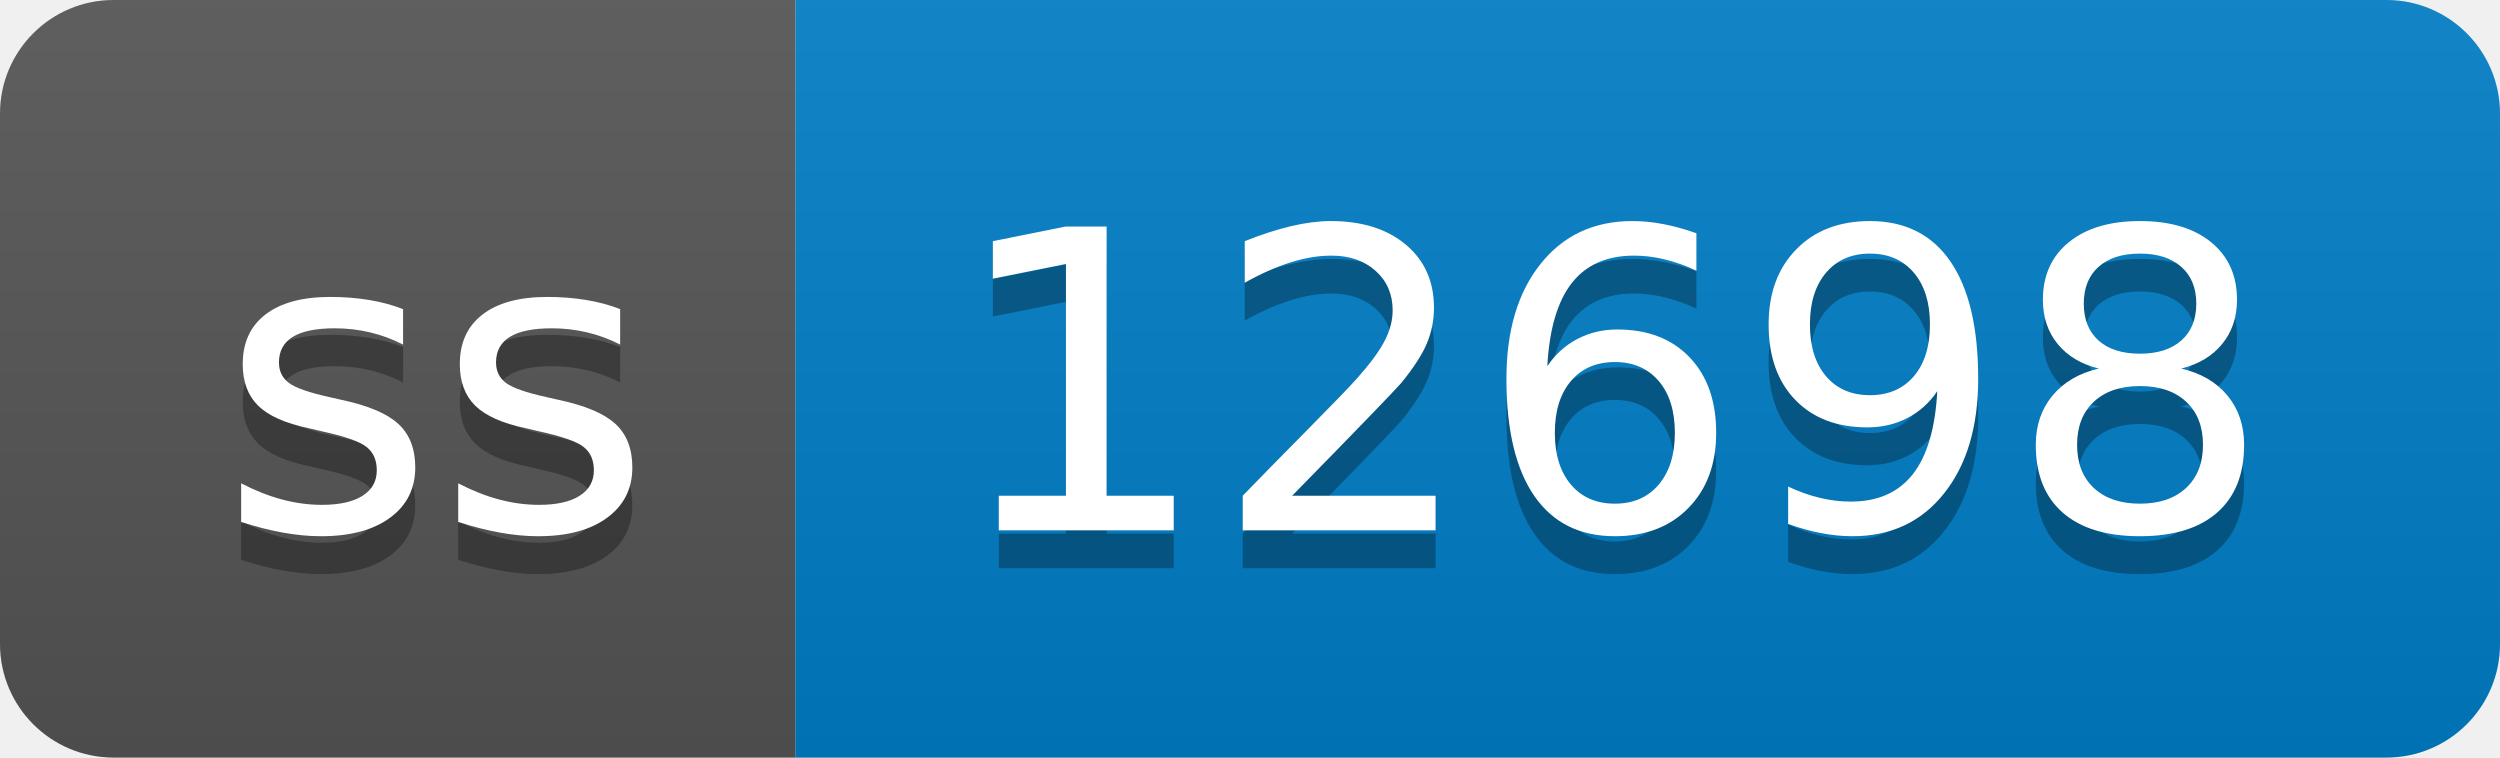
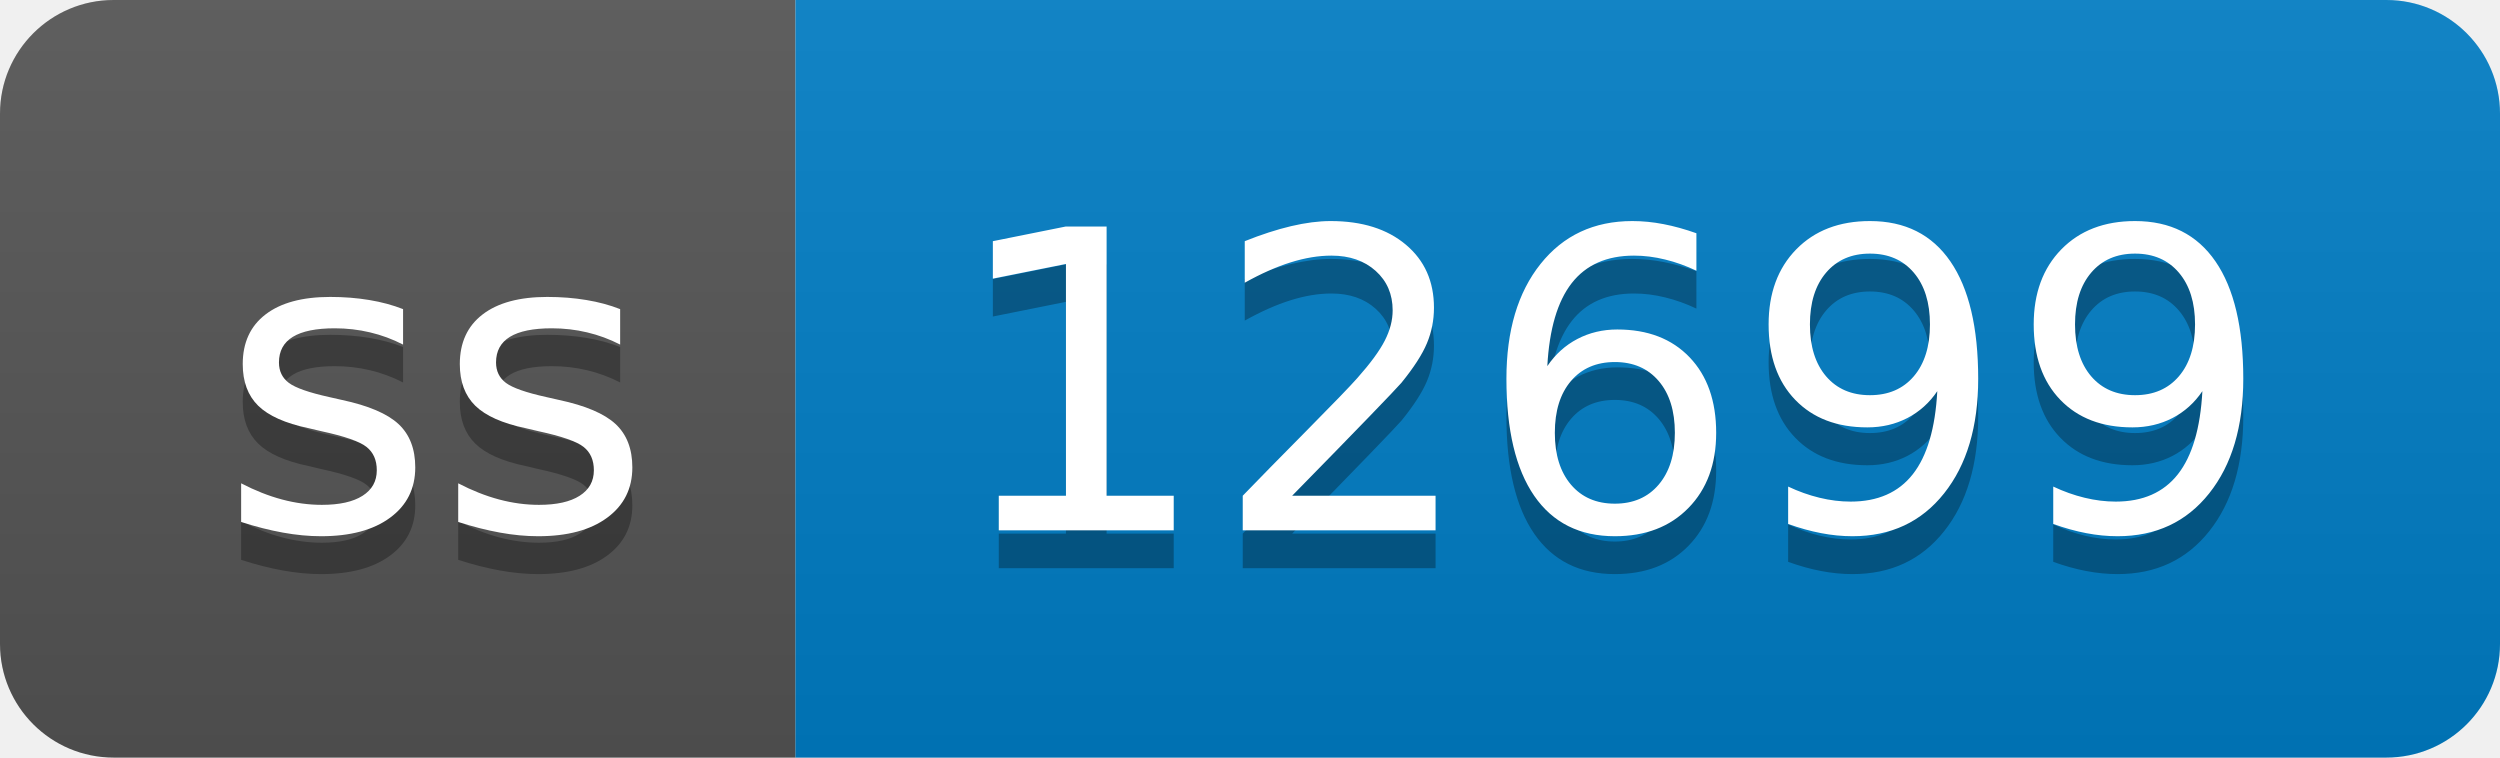
- <svg xmlns="http://www.w3.org/2000/svg" width="66" height="20" role="img" aria-label="ss: 12698">
+ <svg xmlns="http://www.w3.org/2000/svg" width="66" height="20" role="img" aria-label="ss: 12699">
  <linearGradient id="s" x2="0" y2="100%">
    <stop offset="0" stop-color="#bbb" stop-opacity=".1" />
    <stop offset="1" stop-opacity=".1" />
  </linearGradient>
  <clipPath id="r">
    <rect width="66" height="20" rx="3" fill="#fff" />
  </clipPath>
  <g clip-path="url(#r)">
    <rect width="21" height="20" fill="#555" />
    <rect x="21" width="45" height="20" fill="#007ec6" />
    <rect width="66" height="20" fill="url(#s)" />
  </g>
  <g fill="#fff" text-anchor="middle" font-family="Verdana,Geneva,DejaVu Sans,sans-serif" text-rendering="geometricPrecision" font-size="110">
    <text aria-hidden="true" x="115" y="150" fill="#010101" fill-opacity=".3" transform="scale(.1)" textLength="110">ss</text>
    <text x="115" y="140" transform="scale(.1)" fill="#fff" textLength="110">ss</text>
-     <text aria-hidden="true" x="425" y="150" fill="#010101" fill-opacity=".3" transform="scale(.1)" textLength="350">12698</text>
-     <text x="425" y="140" transform="scale(.1)" fill="#fff" textLength="350">12698</text>
+     <text aria-hidden="true" x="425" y="150" fill="#010101" fill-opacity=".3" transform="scale(.1)" textLength="350">12699</text>
+     <text x="425" y="140" transform="scale(.1)" fill="#fff" textLength="350">12699</text>
  </g>
</svg>
